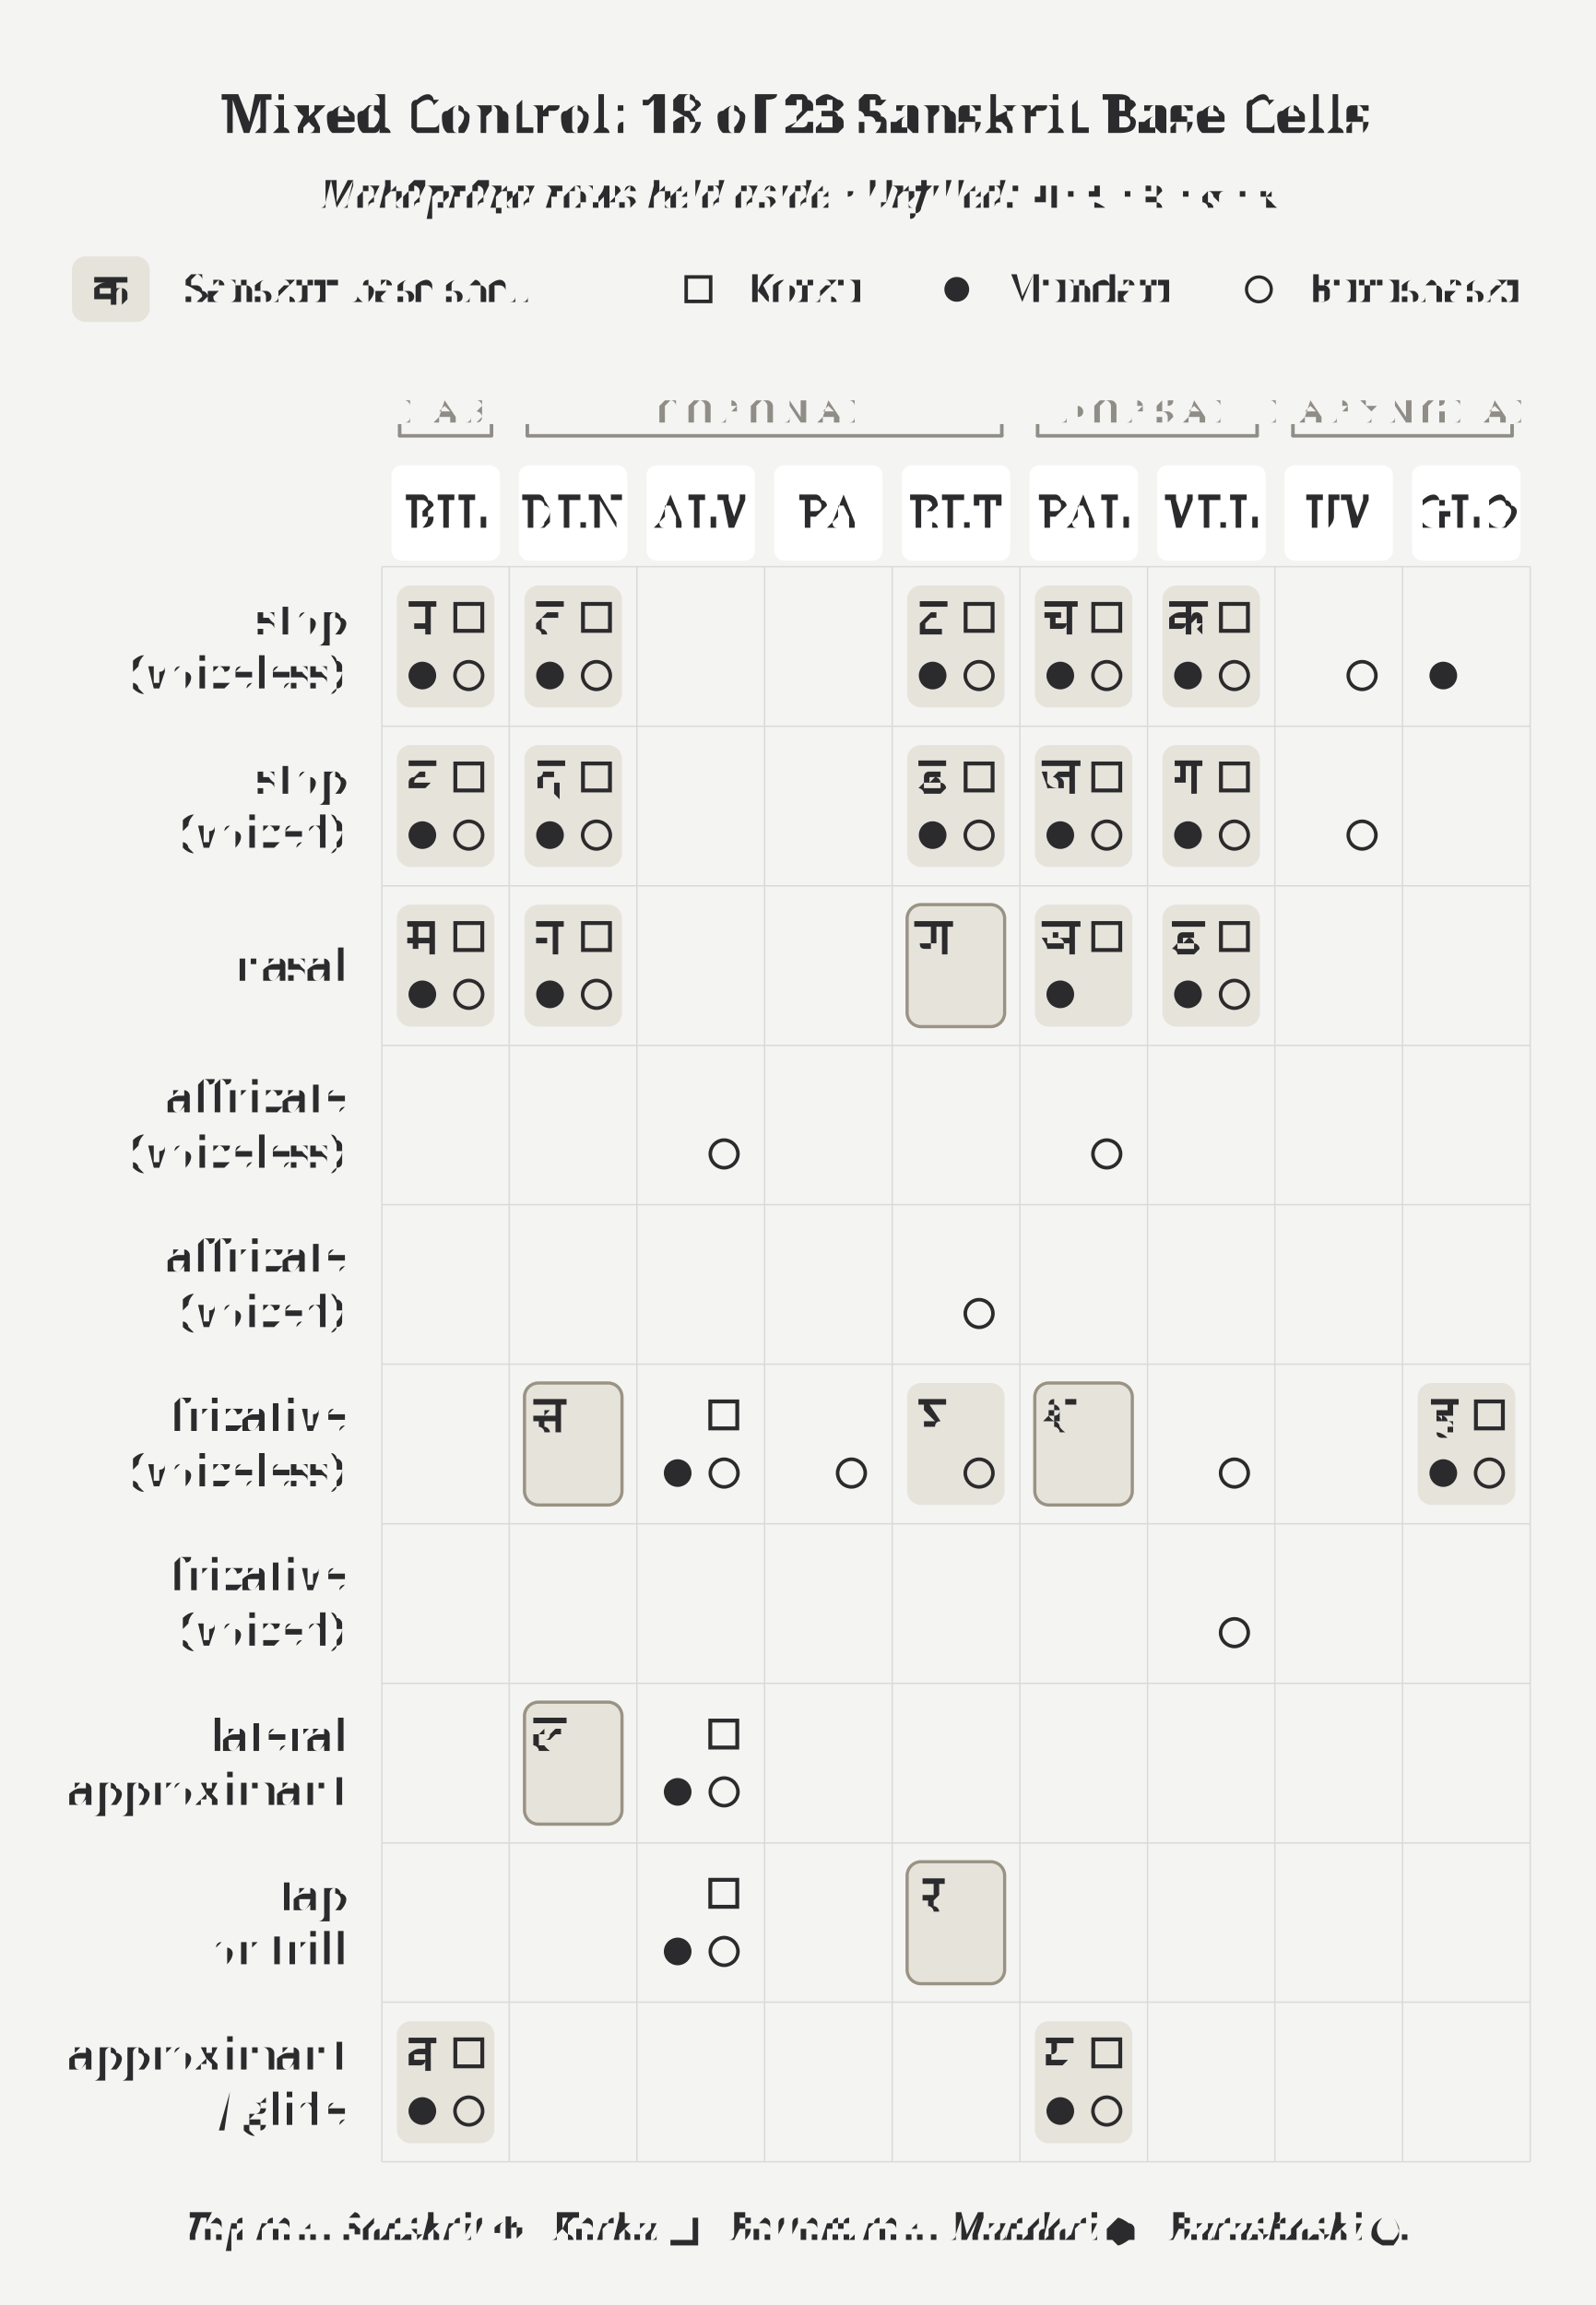
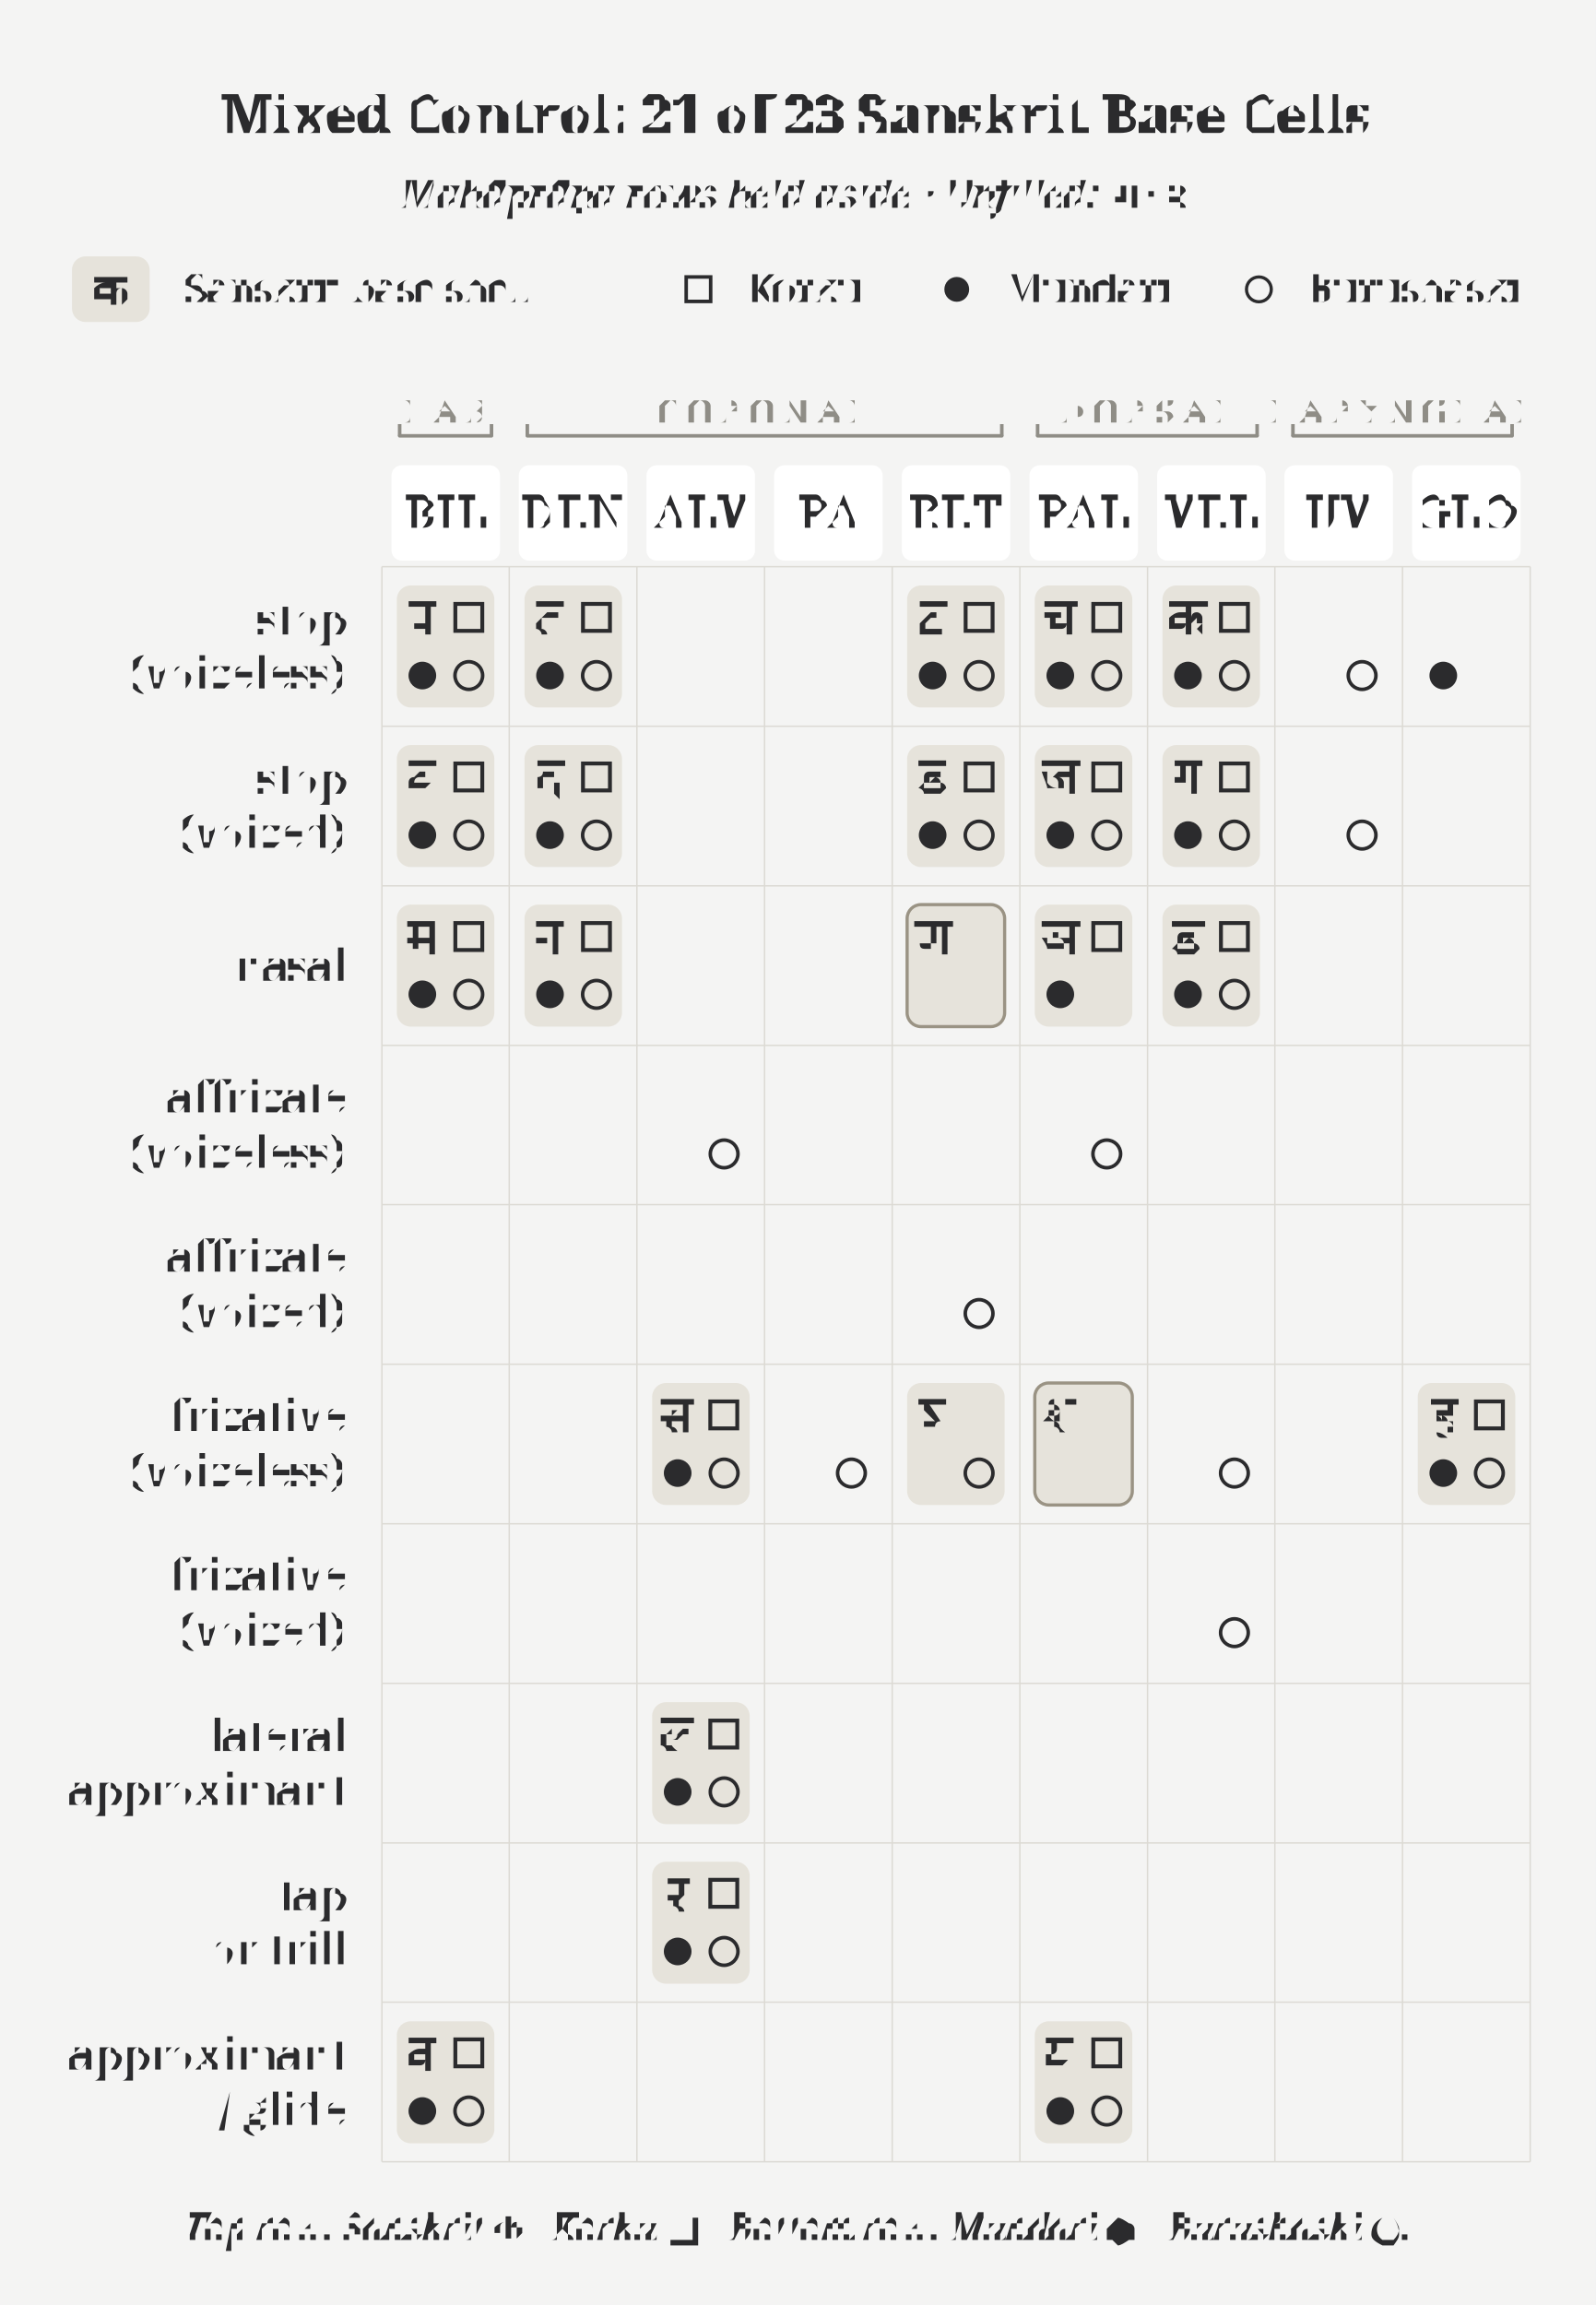
<svg xmlns="http://www.w3.org/2000/svg" width="4.5in" height="6.5in" viewBox="0 0 4.5 6.5">
  <rect x="0" y="0" width="4.5" height="6.5" fill="#f4f4f3" />
-   <text x="2.25" y="0.32" text-anchor="middle" dominant-baseline="middle" font-size="0.151" font-weight="700" fill="#2b2b2d" font-family="'Gentium Book Plus', Charter, 'Charis SIL', Georgia, serif">Mixed Control: 18 of 23 Sanskrit Base Cells</text>
-   <text x="2.25" y="0.547" text-anchor="middle" dominant-baseline="middle" font-size="0.111" font-style="italic" fill="#2b2b2d" font-family="'Gentium Book Plus', Charter, 'Charis SIL', Georgia, serif">Mahāprāṇa rows held aside · Unfilled: <tspan font-style="normal" font-family="'Adobe Devanagari', 'Noto Sans Devanagari', 'Mangal', 'Kohinoor Devanagari', serif">ण · स · श · ल · र</tspan>
+   <text x="2.25" y="0.32" text-anchor="middle" dominant-baseline="middle" font-size="0.151" font-weight="700" fill="#2b2b2d" font-family="'Gentium Book Plus', Charter, 'Charis SIL', Georgia, serif">Mixed Control: 21 of 23 Sanskrit Base Cells</text>
+   <text x="2.25" y="0.547" text-anchor="middle" dominant-baseline="middle" font-size="0.111" font-style="italic" fill="#2b2b2d" font-family="'Gentium Book Plus', Charter, 'Charis SIL', Georgia, serif">Mahāprāṇa rows held aside · Unfilled: <tspan font-style="normal" font-family="'Adobe Devanagari', 'Noto Sans Devanagari', 'Mangal', 'Kohinoor Devanagari', serif">ण · श</tspan>
  </text>
  <rect x="1.119" y="1.651" width="0.275" height="0.344" rx="0.039" fill="#e6e3db" stroke="none" />
  <rect x="1.119" y="2.101" width="0.275" height="0.344" rx="0.039" fill="#e6e3db" stroke="none" />
  <rect x="1.119" y="2.551" width="0.275" height="0.344" rx="0.039" fill="#e6e3db" stroke="none" />
  <rect x="1.119" y="5.7" width="0.275" height="0.344" rx="0.039" fill="#e6e3db" stroke="none" />
  <rect x="1.479" y="1.651" width="0.275" height="0.344" rx="0.039" fill="#e6e3db" stroke="none" />
  <rect x="1.479" y="2.101" width="0.275" height="0.344" rx="0.039" fill="#e6e3db" stroke="none" />
-   <rect x="1.479" y="3.9" width="0.275" height="0.344" rx="0.039" fill="#e6e3db" stroke="#9a9384" stroke-width="0.009" />
  <rect x="1.479" y="2.551" width="0.275" height="0.344" rx="0.039" fill="#e6e3db" stroke="none" />
-   <rect x="1.479" y="4.8" width="0.275" height="0.344" rx="0.039" fill="#e6e3db" stroke="#9a9384" stroke-width="0.009" />
+   <rect x="1.839" y="3.9" width="0.275" height="0.344" rx="0.039" fill="#e6e3db" stroke="none" />
+   <rect x="1.839" y="4.8" width="0.275" height="0.344" rx="0.039" fill="#e6e3db" stroke="none" />
+   <rect x="1.839" y="5.25" width="0.275" height="0.344" rx="0.039" fill="#e6e3db" stroke="none" />
  <rect x="2.558" y="1.651" width="0.275" height="0.344" rx="0.039" fill="#e6e3db" stroke="none" />
  <rect x="2.558" y="2.101" width="0.275" height="0.344" rx="0.039" fill="#e6e3db" stroke="none" />
  <rect x="2.558" y="3.9" width="0.275" height="0.344" rx="0.039" fill="#e6e3db" stroke="none" />
  <rect x="2.558" y="2.551" width="0.275" height="0.344" rx="0.039" fill="#e6e3db" stroke="#9a9384" stroke-width="0.009" />
-   <rect x="2.558" y="5.25" width="0.275" height="0.344" rx="0.039" fill="#e6e3db" stroke="#9a9384" stroke-width="0.009" />
  <rect x="2.918" y="1.651" width="0.275" height="0.344" rx="0.039" fill="#e6e3db" stroke="none" />
  <rect x="2.918" y="2.101" width="0.275" height="0.344" rx="0.039" fill="#e6e3db" stroke="none" />
  <rect x="2.918" y="3.9" width="0.275" height="0.344" rx="0.039" fill="#e6e3db" stroke="#9a9384" stroke-width="0.009" />
  <rect x="2.918" y="2.551" width="0.275" height="0.344" rx="0.039" fill="#e6e3db" stroke="none" />
  <rect x="2.918" y="5.7" width="0.275" height="0.344" rx="0.039" fill="#e6e3db" stroke="none" />
  <rect x="3.278" y="1.651" width="0.275" height="0.344" rx="0.039" fill="#e6e3db" stroke="none" />
  <rect x="3.278" y="2.101" width="0.275" height="0.344" rx="0.039" fill="#e6e3db" stroke="none" />
  <rect x="3.278" y="2.551" width="0.275" height="0.344" rx="0.039" fill="#e6e3db" stroke="none" />
  <rect x="3.998" y="3.9" width="0.275" height="0.344" rx="0.039" fill="#e6e3db" stroke="none" />
  <rect x="0.203" y="0.723" width="0.219" height="0.185" rx="0.038" fill="#e6e3db" stroke="none" />
  <text x="0.313" y="0.816" text-anchor="middle" dominant-baseline="middle" font-size="0.125" fill="#2b2b2d" font-family="'Adobe Devanagari', 'Noto Sans Devanagari', 'Mangal', 'Kohinoor Devanagari', serif">क</text>
  <text x="0.523" y="0.855" font-size="0.111" fill="#2b2b2d" font-family="'Gentium Book Plus', Charter, 'Charis SIL', Georgia, serif">Sanskrit base shell</text>
  <rect x="1.935" y="0.781" width="0.069" height="0.069" fill="none" stroke="#2b2b2d" stroke-width="0.01" />
  <text x="2.105" y="0.855" font-size="0.111" fill="#2b2b2d" font-family="'Gentium Book Plus', Charter, 'Charis SIL', Georgia, serif">Korku</text>
  <circle cx="2.698" cy="0.816" r="0.035" fill="#2b2b2d" />
  <text x="2.835" y="0.855" font-size="0.111" fill="#2b2b2d" font-family="'Gentium Book Plus', Charter, 'Charis SIL', Georgia, serif">Mundari</text>
  <circle cx="3.55" cy="0.816" r="0.035" fill="none" stroke="#2b2b2d" stroke-width="0.009" />
  <text x="3.686" y="0.855" font-size="0.111" fill="#2b2b2d" font-family="'Gentium Book Plus', Charter, 'Charis SIL', Georgia, serif">Burushaski</text>
  <path d="M 1.127 1.229 L 1.386 1.229" stroke="#8f8d86" stroke-width="0.01" stroke-linecap="round" />
  <path d="M 1.127 1.229 L 1.127 1.196" stroke="#8f8d86" stroke-width="0.01" />
  <path d="M 1.386 1.229 L 1.386 1.196" stroke="#8f8d86" stroke-width="0.01" />
  <text x="1.256" y="1.159" text-anchor="middle" dominant-baseline="middle" font-size="0.091" letter-spacing="0.025" fill="#8f8d86" font-family="'Gentium Book Plus', Charter, 'Charis SIL', Georgia, serif">LAB</text>
  <path d="M 1.487 1.229 L 2.825 1.229" stroke="#8f8d86" stroke-width="0.01" stroke-linecap="round" />
  <path d="M 1.487 1.229 L 1.487 1.196" stroke="#8f8d86" stroke-width="0.01" />
  <path d="M 2.825 1.229 L 2.825 1.196" stroke="#8f8d86" stroke-width="0.01" />
  <text x="2.156" y="1.159" text-anchor="middle" dominant-baseline="middle" font-size="0.091" letter-spacing="0.025" fill="#8f8d86" font-family="'Gentium Book Plus', Charter, 'Charis SIL', Georgia, serif">CORONAL</text>
  <path d="M 2.926 1.229 L 3.545 1.229" stroke="#8f8d86" stroke-width="0.01" stroke-linecap="round" />
  <path d="M 2.926 1.229 L 2.926 1.196" stroke="#8f8d86" stroke-width="0.01" />
  <path d="M 3.545 1.229 L 3.545 1.196" stroke="#8f8d86" stroke-width="0.01" />
  <text x="3.236" y="1.159" text-anchor="middle" dominant-baseline="middle" font-size="0.091" letter-spacing="0.025" fill="#8f8d86" font-family="'Gentium Book Plus', Charter, 'Charis SIL', Georgia, serif">DORSAL</text>
  <path d="M 3.646 1.229 L 4.264 1.229" stroke="#8f8d86" stroke-width="0.01" stroke-linecap="round" />
  <path d="M 3.646 1.229 L 3.646 1.196" stroke="#8f8d86" stroke-width="0.01" />
  <path d="M 4.264 1.229 L 4.264 1.196" stroke="#8f8d86" stroke-width="0.01" />
  <text x="3.955" y="1.159" text-anchor="middle" dominant-baseline="middle" font-size="0.091" letter-spacing="0.025" fill="#8f8d86" font-family="'Gentium Book Plus', Charter, 'Charis SIL', Georgia, serif">LARYNGEAL</text>
  <rect x="1.104" y="1.312" width="0.306" height="0.269" rx="0.029" fill="#ffffff" stroke="none" />
  <text x="1.256" y="1.447" text-anchor="middle" dominant-baseline="middle" font-size="0.125" letter-spacing="0.01" fill="#2b2b2d" font-family="'Gentium Book Plus', Charter, 'Charis SIL', Georgia, serif">BIL</text>
  <rect x="1.463" y="1.312" width="0.306" height="0.269" rx="0.029" fill="#ffffff" stroke="none" />
  <text x="1.616" y="1.447" text-anchor="middle" dominant-baseline="middle" font-size="0.125" letter-spacing="0.01" fill="#2b2b2d" font-family="'Gentium Book Plus', Charter, 'Charis SIL', Georgia, serif">DEN</text>
  <rect x="1.823" y="1.312" width="0.306" height="0.269" rx="0.029" fill="#ffffff" stroke="none" />
  <text x="1.976" y="1.447" text-anchor="middle" dominant-baseline="middle" font-size="0.125" letter-spacing="0.01" fill="#2b2b2d" font-family="'Gentium Book Plus', Charter, 'Charis SIL', Georgia, serif">ALV</text>
  <rect x="2.183" y="1.312" width="0.306" height="0.269" rx="0.029" fill="#ffffff" stroke="none" />
  <text x="2.336" y="1.447" text-anchor="middle" dominant-baseline="middle" font-size="0.125" letter-spacing="0.01" fill="#2b2b2d" font-family="'Gentium Book Plus', Charter, 'Charis SIL', Georgia, serif">PA</text>
  <rect x="2.543" y="1.312" width="0.306" height="0.269" rx="0.029" fill="#ffffff" stroke="none" />
  <text x="2.696" y="1.447" text-anchor="middle" dominant-baseline="middle" font-size="0.125" letter-spacing="0.01" fill="#2b2b2d" font-family="'Gentium Book Plus', Charter, 'Charis SIL', Georgia, serif">RET</text>
  <rect x="2.903" y="1.312" width="0.306" height="0.269" rx="0.029" fill="#ffffff" stroke="none" />
  <text x="3.056" y="1.447" text-anchor="middle" dominant-baseline="middle" font-size="0.125" letter-spacing="0.01" fill="#2b2b2d" font-family="'Gentium Book Plus', Charter, 'Charis SIL', Georgia, serif">PAL</text>
  <rect x="3.263" y="1.312" width="0.306" height="0.269" rx="0.029" fill="#ffffff" stroke="none" />
  <text x="3.415" y="1.447" text-anchor="middle" dominant-baseline="middle" font-size="0.125" letter-spacing="0.01" fill="#2b2b2d" font-family="'Gentium Book Plus', Charter, 'Charis SIL', Georgia, serif">VEL</text>
  <rect x="3.622" y="1.312" width="0.306" height="0.269" rx="0.029" fill="#ffffff" stroke="none" />
  <text x="3.775" y="1.447" text-anchor="middle" dominant-baseline="middle" font-size="0.125" letter-spacing="0.01" fill="#2b2b2d" font-family="'Gentium Book Plus', Charter, 'Charis SIL', Georgia, serif">UV</text>
  <rect x="3.982" y="1.312" width="0.306" height="0.269" rx="0.029" fill="#ffffff" stroke="none" />
  <text x="4.135" y="1.447" text-anchor="middle" dominant-baseline="middle" font-size="0.125" letter-spacing="0.01" fill="#2b2b2d" font-family="'Gentium Book Plus', Charter, 'Charis SIL', Georgia, serif">GLO</text>
  <line x1="1.077" y1="1.598" x2="1.077" y2="6.096" stroke="#dcdad4" stroke-width="0.004" />
  <line x1="1.436" y1="1.598" x2="1.436" y2="6.096" stroke="#dcdad4" stroke-width="0.004" />
  <line x1="1.796" y1="1.598" x2="1.796" y2="6.096" stroke="#dcdad4" stroke-width="0.004" />
  <line x1="2.156" y1="1.598" x2="2.156" y2="6.096" stroke="#dcdad4" stroke-width="0.004" />
  <line x1="2.516" y1="1.598" x2="2.516" y2="6.096" stroke="#dcdad4" stroke-width="0.004" />
  <line x1="2.876" y1="1.598" x2="2.876" y2="6.096" stroke="#dcdad4" stroke-width="0.004" />
  <line x1="3.236" y1="1.598" x2="3.236" y2="6.096" stroke="#dcdad4" stroke-width="0.004" />
  <line x1="3.595" y1="1.598" x2="3.595" y2="6.096" stroke="#dcdad4" stroke-width="0.004" />
  <line x1="3.955" y1="1.598" x2="3.955" y2="6.096" stroke="#dcdad4" stroke-width="0.004" />
  <line x1="4.315" y1="1.598" x2="4.315" y2="6.096" stroke="#dcdad4" stroke-width="0.004" />
  <line x1="1.077" y1="1.598" x2="4.315" y2="1.598" stroke="#dcdad4" stroke-width="0.004" />
  <line x1="1.077" y1="2.048" x2="4.315" y2="2.048" stroke="#dcdad4" stroke-width="0.004" />
  <line x1="1.077" y1="2.498" x2="4.315" y2="2.498" stroke="#dcdad4" stroke-width="0.004" />
  <line x1="1.077" y1="2.948" x2="4.315" y2="2.948" stroke="#dcdad4" stroke-width="0.004" />
  <line x1="1.077" y1="3.397" x2="4.315" y2="3.397" stroke="#dcdad4" stroke-width="0.004" />
  <line x1="1.077" y1="3.847" x2="4.315" y2="3.847" stroke="#dcdad4" stroke-width="0.004" />
  <line x1="1.077" y1="4.297" x2="4.315" y2="4.297" stroke="#dcdad4" stroke-width="0.004" />
  <line x1="1.077" y1="4.747" x2="4.315" y2="4.747" stroke="#dcdad4" stroke-width="0.004" />
  <line x1="1.077" y1="5.197" x2="4.315" y2="5.197" stroke="#dcdad4" stroke-width="0.004" />
  <line x1="1.077" y1="5.646" x2="4.315" y2="5.646" stroke="#dcdad4" stroke-width="0.004" />
  <line x1="1.077" y1="6.096" x2="4.315" y2="6.096" stroke="#dcdad4" stroke-width="0.004" />
  <text x="0.976" y="1.746" text-anchor="end" dominant-baseline="middle" font-size="0.125" fill="#2b2b2d" font-family="'Gentium Book Plus', Charter, 'Charis SIL', Georgia, serif">stop</text>
  <text x="0.976" y="1.9" text-anchor="end" dominant-baseline="middle" font-size="0.125" fill="#2b2b2d" font-family="'Gentium Book Plus', Charter, 'Charis SIL', Georgia, serif">(voiceless)</text>
  <text x="0.976" y="2.196" text-anchor="end" dominant-baseline="middle" font-size="0.125" fill="#2b2b2d" font-family="'Gentium Book Plus', Charter, 'Charis SIL', Georgia, serif">stop</text>
  <text x="0.976" y="2.35" text-anchor="end" dominant-baseline="middle" font-size="0.125" fill="#2b2b2d" font-family="'Gentium Book Plus', Charter, 'Charis SIL', Georgia, serif">(voiced)</text>
  <text x="0.976" y="2.723" text-anchor="end" dominant-baseline="middle" font-size="0.125" fill="#2b2b2d" font-family="'Gentium Book Plus', Charter, 'Charis SIL', Georgia, serif">nasal</text>
  <text x="0.976" y="3.095" text-anchor="end" dominant-baseline="middle" font-size="0.125" fill="#2b2b2d" font-family="'Gentium Book Plus', Charter, 'Charis SIL', Georgia, serif">affricate</text>
  <text x="0.976" y="3.25" text-anchor="end" dominant-baseline="middle" font-size="0.125" fill="#2b2b2d" font-family="'Gentium Book Plus', Charter, 'Charis SIL', Georgia, serif">(voiceless)</text>
  <text x="0.976" y="3.545" text-anchor="end" dominant-baseline="middle" font-size="0.125" fill="#2b2b2d" font-family="'Gentium Book Plus', Charter, 'Charis SIL', Georgia, serif">affricate</text>
  <text x="0.976" y="3.7" text-anchor="end" dominant-baseline="middle" font-size="0.125" fill="#2b2b2d" font-family="'Gentium Book Plus', Charter, 'Charis SIL', Georgia, serif">(voiced)</text>
  <text x="0.976" y="3.995" text-anchor="end" dominant-baseline="middle" font-size="0.125" fill="#2b2b2d" font-family="'Gentium Book Plus', Charter, 'Charis SIL', Georgia, serif">fricative</text>
  <text x="0.976" y="4.149" text-anchor="end" dominant-baseline="middle" font-size="0.125" fill="#2b2b2d" font-family="'Gentium Book Plus', Charter, 'Charis SIL', Georgia, serif">(voiceless)</text>
  <text x="0.976" y="4.444" text-anchor="end" dominant-baseline="middle" font-size="0.125" fill="#2b2b2d" font-family="'Gentium Book Plus', Charter, 'Charis SIL', Georgia, serif">fricative</text>
  <text x="0.976" y="4.599" text-anchor="end" dominant-baseline="middle" font-size="0.125" fill="#2b2b2d" font-family="'Gentium Book Plus', Charter, 'Charis SIL', Georgia, serif">(voiced)</text>
  <text x="0.976" y="4.894" text-anchor="end" dominant-baseline="middle" font-size="0.125" fill="#2b2b2d" font-family="'Gentium Book Plus', Charter, 'Charis SIL', Georgia, serif">lateral</text>
  <text x="0.976" y="5.049" text-anchor="end" dominant-baseline="middle" font-size="0.125" fill="#2b2b2d" font-family="'Gentium Book Plus', Charter, 'Charis SIL', Georgia, serif">approximant</text>
  <text x="0.976" y="5.344" text-anchor="end" dominant-baseline="middle" font-size="0.125" fill="#2b2b2d" font-family="'Gentium Book Plus', Charter, 'Charis SIL', Georgia, serif">tap</text>
  <text x="0.976" y="5.499" text-anchor="end" dominant-baseline="middle" font-size="0.125" fill="#2b2b2d" font-family="'Gentium Book Plus', Charter, 'Charis SIL', Georgia, serif">or trill</text>
  <text x="0.976" y="5.794" text-anchor="end" dominant-baseline="middle" font-size="0.125" fill="#2b2b2d" font-family="'Gentium Book Plus', Charter, 'Charis SIL', Georgia, serif">approximant</text>
  <text x="0.976" y="5.949" text-anchor="end" dominant-baseline="middle" font-size="0.125" fill="#2b2b2d" font-family="'Gentium Book Plus', Charter, 'Charis SIL', Georgia, serif">/ glide</text>
  <circle cx="1.191" cy="1.905" r="0.039" fill="#2b2b2d" />
  <circle cx="1.191" cy="2.355" r="0.039" fill="#2b2b2d" />
  <circle cx="1.191" cy="2.804" r="0.039" fill="#2b2b2d" />
  <circle cx="1.191" cy="5.953" r="0.039" fill="#2b2b2d" />
  <circle cx="1.551" cy="1.905" r="0.039" fill="#2b2b2d" />
  <circle cx="1.551" cy="2.355" r="0.039" fill="#2b2b2d" />
  <circle cx="1.551" cy="2.804" r="0.039" fill="#2b2b2d" />
  <circle cx="1.911" cy="4.154" r="0.039" fill="#2b2b2d" />
  <circle cx="1.911" cy="5.053" r="0.039" fill="#2b2b2d" />
  <circle cx="1.911" cy="5.503" r="0.039" fill="#2b2b2d" />
  <circle cx="2.63" cy="1.905" r="0.039" fill="#2b2b2d" />
  <circle cx="2.63" cy="2.355" r="0.039" fill="#2b2b2d" />
  <circle cx="2.99" cy="1.905" r="0.039" fill="#2b2b2d" />
  <circle cx="2.99" cy="2.355" r="0.039" fill="#2b2b2d" />
  <circle cx="2.99" cy="2.804" r="0.039" fill="#2b2b2d" />
  <circle cx="2.99" cy="5.953" r="0.039" fill="#2b2b2d" />
  <circle cx="3.35" cy="1.905" r="0.039" fill="#2b2b2d" />
  <circle cx="3.35" cy="2.355" r="0.039" fill="#2b2b2d" />
  <circle cx="3.35" cy="2.804" r="0.039" fill="#2b2b2d" />
  <circle cx="4.07" cy="1.905" r="0.039" fill="#2b2b2d" />
  <circle cx="4.07" cy="4.154" r="0.039" fill="#2b2b2d" />
  <circle cx="1.322" cy="1.905" r="0.039" fill="none" stroke="#2b2b2d" stroke-width="0.01" />
  <circle cx="1.322" cy="2.355" r="0.039" fill="none" stroke="#2b2b2d" stroke-width="0.01" />
  <circle cx="1.322" cy="2.804" r="0.039" fill="none" stroke="#2b2b2d" stroke-width="0.01" />
  <circle cx="1.322" cy="5.953" r="0.039" fill="none" stroke="#2b2b2d" stroke-width="0.01" />
  <circle cx="1.682" cy="1.905" r="0.039" fill="none" stroke="#2b2b2d" stroke-width="0.01" />
  <circle cx="1.682" cy="2.355" r="0.039" fill="none" stroke="#2b2b2d" stroke-width="0.01" />
  <circle cx="1.682" cy="2.804" r="0.039" fill="none" stroke="#2b2b2d" stroke-width="0.01" />
  <circle cx="2.042" cy="3.254" r="0.039" fill="none" stroke="#2b2b2d" stroke-width="0.01" />
  <circle cx="2.042" cy="4.154" r="0.039" fill="none" stroke="#2b2b2d" stroke-width="0.01" />
  <circle cx="2.042" cy="5.053" r="0.039" fill="none" stroke="#2b2b2d" stroke-width="0.01" />
  <circle cx="2.042" cy="5.503" r="0.039" fill="none" stroke="#2b2b2d" stroke-width="0.01" />
  <circle cx="2.401" cy="4.154" r="0.039" fill="none" stroke="#2b2b2d" stroke-width="0.01" />
  <circle cx="2.761" cy="1.905" r="0.039" fill="none" stroke="#2b2b2d" stroke-width="0.01" />
  <circle cx="2.761" cy="2.355" r="0.039" fill="none" stroke="#2b2b2d" stroke-width="0.01" />
  <circle cx="2.761" cy="3.704" r="0.039" fill="none" stroke="#2b2b2d" stroke-width="0.01" />
  <circle cx="2.761" cy="4.154" r="0.039" fill="none" stroke="#2b2b2d" stroke-width="0.01" />
  <circle cx="3.121" cy="1.905" r="0.039" fill="none" stroke="#2b2b2d" stroke-width="0.01" />
  <circle cx="3.121" cy="2.355" r="0.039" fill="none" stroke="#2b2b2d" stroke-width="0.01" />
  <circle cx="3.121" cy="3.254" r="0.039" fill="none" stroke="#2b2b2d" stroke-width="0.01" />
  <circle cx="3.121" cy="5.953" r="0.039" fill="none" stroke="#2b2b2d" stroke-width="0.01" />
  <circle cx="3.481" cy="1.905" r="0.039" fill="none" stroke="#2b2b2d" stroke-width="0.01" />
  <circle cx="3.481" cy="2.355" r="0.039" fill="none" stroke="#2b2b2d" stroke-width="0.01" />
  <circle cx="3.481" cy="4.154" r="0.039" fill="none" stroke="#2b2b2d" stroke-width="0.01" />
  <circle cx="3.481" cy="4.604" r="0.039" fill="none" stroke="#2b2b2d" stroke-width="0.01" />
  <circle cx="3.481" cy="2.804" r="0.039" fill="none" stroke="#2b2b2d" stroke-width="0.01" />
  <circle cx="3.841" cy="1.905" r="0.039" fill="none" stroke="#2b2b2d" stroke-width="0.01" />
  <circle cx="3.841" cy="2.355" r="0.039" fill="none" stroke="#2b2b2d" stroke-width="0.01" />
  <circle cx="4.2" cy="4.154" r="0.039" fill="none" stroke="#2b2b2d" stroke-width="0.01" />
  <rect x="1.284" y="1.703" width="0.076" height="0.076" fill="none" stroke="#2b2b2d" stroke-width="0.011" />
  <rect x="1.284" y="2.153" width="0.076" height="0.076" fill="none" stroke="#2b2b2d" stroke-width="0.011" />
  <rect x="1.284" y="2.603" width="0.076" height="0.076" fill="none" stroke="#2b2b2d" stroke-width="0.011" />
  <rect x="1.284" y="5.751" width="0.076" height="0.076" fill="none" stroke="#2b2b2d" stroke-width="0.011" />
  <rect x="1.644" y="1.703" width="0.076" height="0.076" fill="none" stroke="#2b2b2d" stroke-width="0.011" />
  <rect x="1.644" y="2.153" width="0.076" height="0.076" fill="none" stroke="#2b2b2d" stroke-width="0.011" />
  <rect x="1.644" y="2.603" width="0.076" height="0.076" fill="none" stroke="#2b2b2d" stroke-width="0.011" />
  <rect x="2.003" y="3.952" width="0.076" height="0.076" fill="none" stroke="#2b2b2d" stroke-width="0.011" />
  <rect x="2.003" y="4.852" width="0.076" height="0.076" fill="none" stroke="#2b2b2d" stroke-width="0.011" />
  <rect x="2.003" y="5.301" width="0.076" height="0.076" fill="none" stroke="#2b2b2d" stroke-width="0.011" />
  <rect x="2.723" y="1.703" width="0.076" height="0.076" fill="none" stroke="#2b2b2d" stroke-width="0.011" />
  <rect x="2.723" y="2.153" width="0.076" height="0.076" fill="none" stroke="#2b2b2d" stroke-width="0.011" />
  <rect x="3.083" y="1.703" width="0.076" height="0.076" fill="none" stroke="#2b2b2d" stroke-width="0.011" />
  <rect x="3.083" y="2.153" width="0.076" height="0.076" fill="none" stroke="#2b2b2d" stroke-width="0.011" />
  <rect x="3.083" y="2.603" width="0.076" height="0.076" fill="none" stroke="#2b2b2d" stroke-width="0.011" />
  <rect x="3.083" y="5.751" width="0.076" height="0.076" fill="none" stroke="#2b2b2d" stroke-width="0.011" />
  <rect x="3.443" y="1.703" width="0.076" height="0.076" fill="none" stroke="#2b2b2d" stroke-width="0.011" />
  <rect x="3.443" y="2.153" width="0.076" height="0.076" fill="none" stroke="#2b2b2d" stroke-width="0.011" />
  <rect x="3.443" y="2.603" width="0.076" height="0.076" fill="none" stroke="#2b2b2d" stroke-width="0.011" />
  <rect x="4.162" y="3.952" width="0.076" height="0.076" fill="none" stroke="#2b2b2d" stroke-width="0.011" />
  <text x="1.191" y="1.741" text-anchor="middle" dominant-baseline="middle" font-size="0.139" fill="#2b2b2d" font-family="'Adobe Devanagari', 'Noto Sans Devanagari', 'Mangal', 'Kohinoor Devanagari', serif">प</text>
  <text x="1.191" y="2.191" text-anchor="middle" dominant-baseline="middle" font-size="0.139" fill="#2b2b2d" font-family="'Adobe Devanagari', 'Noto Sans Devanagari', 'Mangal', 'Kohinoor Devanagari', serif">ब</text>
  <text x="1.191" y="2.641" text-anchor="middle" dominant-baseline="middle" font-size="0.139" fill="#2b2b2d" font-family="'Adobe Devanagari', 'Noto Sans Devanagari', 'Mangal', 'Kohinoor Devanagari', serif">म</text>
  <text x="1.191" y="5.79" text-anchor="middle" dominant-baseline="middle" font-size="0.139" fill="#2b2b2d" font-family="'Adobe Devanagari', 'Noto Sans Devanagari', 'Mangal', 'Kohinoor Devanagari', serif">व</text>
  <text x="1.551" y="1.741" text-anchor="middle" dominant-baseline="middle" font-size="0.139" fill="#2b2b2d" font-family="'Adobe Devanagari', 'Noto Sans Devanagari', 'Mangal', 'Kohinoor Devanagari', serif">त</text>
  <text x="1.551" y="2.191" text-anchor="middle" dominant-baseline="middle" font-size="0.139" fill="#2b2b2d" font-family="'Adobe Devanagari', 'Noto Sans Devanagari', 'Mangal', 'Kohinoor Devanagari', serif">द</text>
-   <text x="1.551" y="3.99" text-anchor="middle" dominant-baseline="middle" font-size="0.139" fill="#2b2b2d" font-family="'Adobe Devanagari', 'Noto Sans Devanagari', 'Mangal', 'Kohinoor Devanagari', serif">स</text>
  <text x="1.551" y="2.641" text-anchor="middle" dominant-baseline="middle" font-size="0.139" fill="#2b2b2d" font-family="'Adobe Devanagari', 'Noto Sans Devanagari', 'Mangal', 'Kohinoor Devanagari', serif">न</text>
-   <text x="1.551" y="4.89" text-anchor="middle" dominant-baseline="middle" font-size="0.139" fill="#2b2b2d" font-family="'Adobe Devanagari', 'Noto Sans Devanagari', 'Mangal', 'Kohinoor Devanagari', serif">ल</text>
+   <text x="1.911" y="3.99" text-anchor="middle" dominant-baseline="middle" font-size="0.139" fill="#2b2b2d" font-family="'Adobe Devanagari', 'Noto Sans Devanagari', 'Mangal', 'Kohinoor Devanagari', serif">स</text>
+   <text x="1.911" y="4.89" text-anchor="middle" dominant-baseline="middle" font-size="0.139" fill="#2b2b2d" font-family="'Adobe Devanagari', 'Noto Sans Devanagari', 'Mangal', 'Kohinoor Devanagari', serif">ल</text>
+   <text x="1.911" y="5.34" text-anchor="middle" dominant-baseline="middle" font-size="0.139" fill="#2b2b2d" font-family="'Adobe Devanagari', 'Noto Sans Devanagari', 'Mangal', 'Kohinoor Devanagari', serif">र</text>
  <text x="2.63" y="1.741" text-anchor="middle" dominant-baseline="middle" font-size="0.139" fill="#2b2b2d" font-family="'Adobe Devanagari', 'Noto Sans Devanagari', 'Mangal', 'Kohinoor Devanagari', serif">ट</text>
  <text x="2.63" y="2.191" text-anchor="middle" dominant-baseline="middle" font-size="0.139" fill="#2b2b2d" font-family="'Adobe Devanagari', 'Noto Sans Devanagari', 'Mangal', 'Kohinoor Devanagari', serif">ड</text>
  <text x="2.63" y="3.99" text-anchor="middle" dominant-baseline="middle" font-size="0.139" fill="#2b2b2d" font-family="'Adobe Devanagari', 'Noto Sans Devanagari', 'Mangal', 'Kohinoor Devanagari', serif">ष</text>
  <text x="2.63" y="2.641" text-anchor="middle" dominant-baseline="middle" font-size="0.139" fill="#2b2b2d" font-family="'Adobe Devanagari', 'Noto Sans Devanagari', 'Mangal', 'Kohinoor Devanagari', serif">ण</text>
-   <text x="2.63" y="5.34" text-anchor="middle" dominant-baseline="middle" font-size="0.139" fill="#2b2b2d" font-family="'Adobe Devanagari', 'Noto Sans Devanagari', 'Mangal', 'Kohinoor Devanagari', serif">र</text>
  <text x="2.99" y="1.741" text-anchor="middle" dominant-baseline="middle" font-size="0.139" fill="#2b2b2d" font-family="'Adobe Devanagari', 'Noto Sans Devanagari', 'Mangal', 'Kohinoor Devanagari', serif">च</text>
  <text x="2.99" y="2.191" text-anchor="middle" dominant-baseline="middle" font-size="0.139" fill="#2b2b2d" font-family="'Adobe Devanagari', 'Noto Sans Devanagari', 'Mangal', 'Kohinoor Devanagari', serif">ज</text>
  <text x="2.99" y="3.99" text-anchor="middle" dominant-baseline="middle" font-size="0.139" fill="#2b2b2d" font-family="'Adobe Devanagari', 'Noto Sans Devanagari', 'Mangal', 'Kohinoor Devanagari', serif">श</text>
  <text x="2.99" y="2.641" text-anchor="middle" dominant-baseline="middle" font-size="0.139" fill="#2b2b2d" font-family="'Adobe Devanagari', 'Noto Sans Devanagari', 'Mangal', 'Kohinoor Devanagari', serif">ञ</text>
  <text x="2.99" y="5.79" text-anchor="middle" dominant-baseline="middle" font-size="0.139" fill="#2b2b2d" font-family="'Adobe Devanagari', 'Noto Sans Devanagari', 'Mangal', 'Kohinoor Devanagari', serif">य</text>
  <text x="3.35" y="1.741" text-anchor="middle" dominant-baseline="middle" font-size="0.139" fill="#2b2b2d" font-family="'Adobe Devanagari', 'Noto Sans Devanagari', 'Mangal', 'Kohinoor Devanagari', serif">क</text>
  <text x="3.35" y="2.191" text-anchor="middle" dominant-baseline="middle" font-size="0.139" fill="#2b2b2d" font-family="'Adobe Devanagari', 'Noto Sans Devanagari', 'Mangal', 'Kohinoor Devanagari', serif">ग</text>
  <text x="3.35" y="2.641" text-anchor="middle" dominant-baseline="middle" font-size="0.139" fill="#2b2b2d" font-family="'Adobe Devanagari', 'Noto Sans Devanagari', 'Mangal', 'Kohinoor Devanagari', serif">ङ</text>
  <text x="4.07" y="3.99" text-anchor="middle" dominant-baseline="middle" font-size="0.139" fill="#2b2b2d" font-family="'Adobe Devanagari', 'Noto Sans Devanagari', 'Mangal', 'Kohinoor Devanagari', serif">ह</text>
  <text x="2.25" y="6.315" text-anchor="middle" font-size="0.103" font-style="italic" fill="#2b2b2d" font-family="'Gentium Book Plus', Charter, 'Charis SIL', Georgia, serif">Top row: Sanskrit <tspan font-style="normal" font-family="'Adobe Devanagari', 'Noto Sans Devanagari', 'Mangal', 'Kohinoor Devanagari', serif">क</tspan> · Korku □  ·  Bottom row: Mundari ● · Burushaski ○.</text>
</svg>
